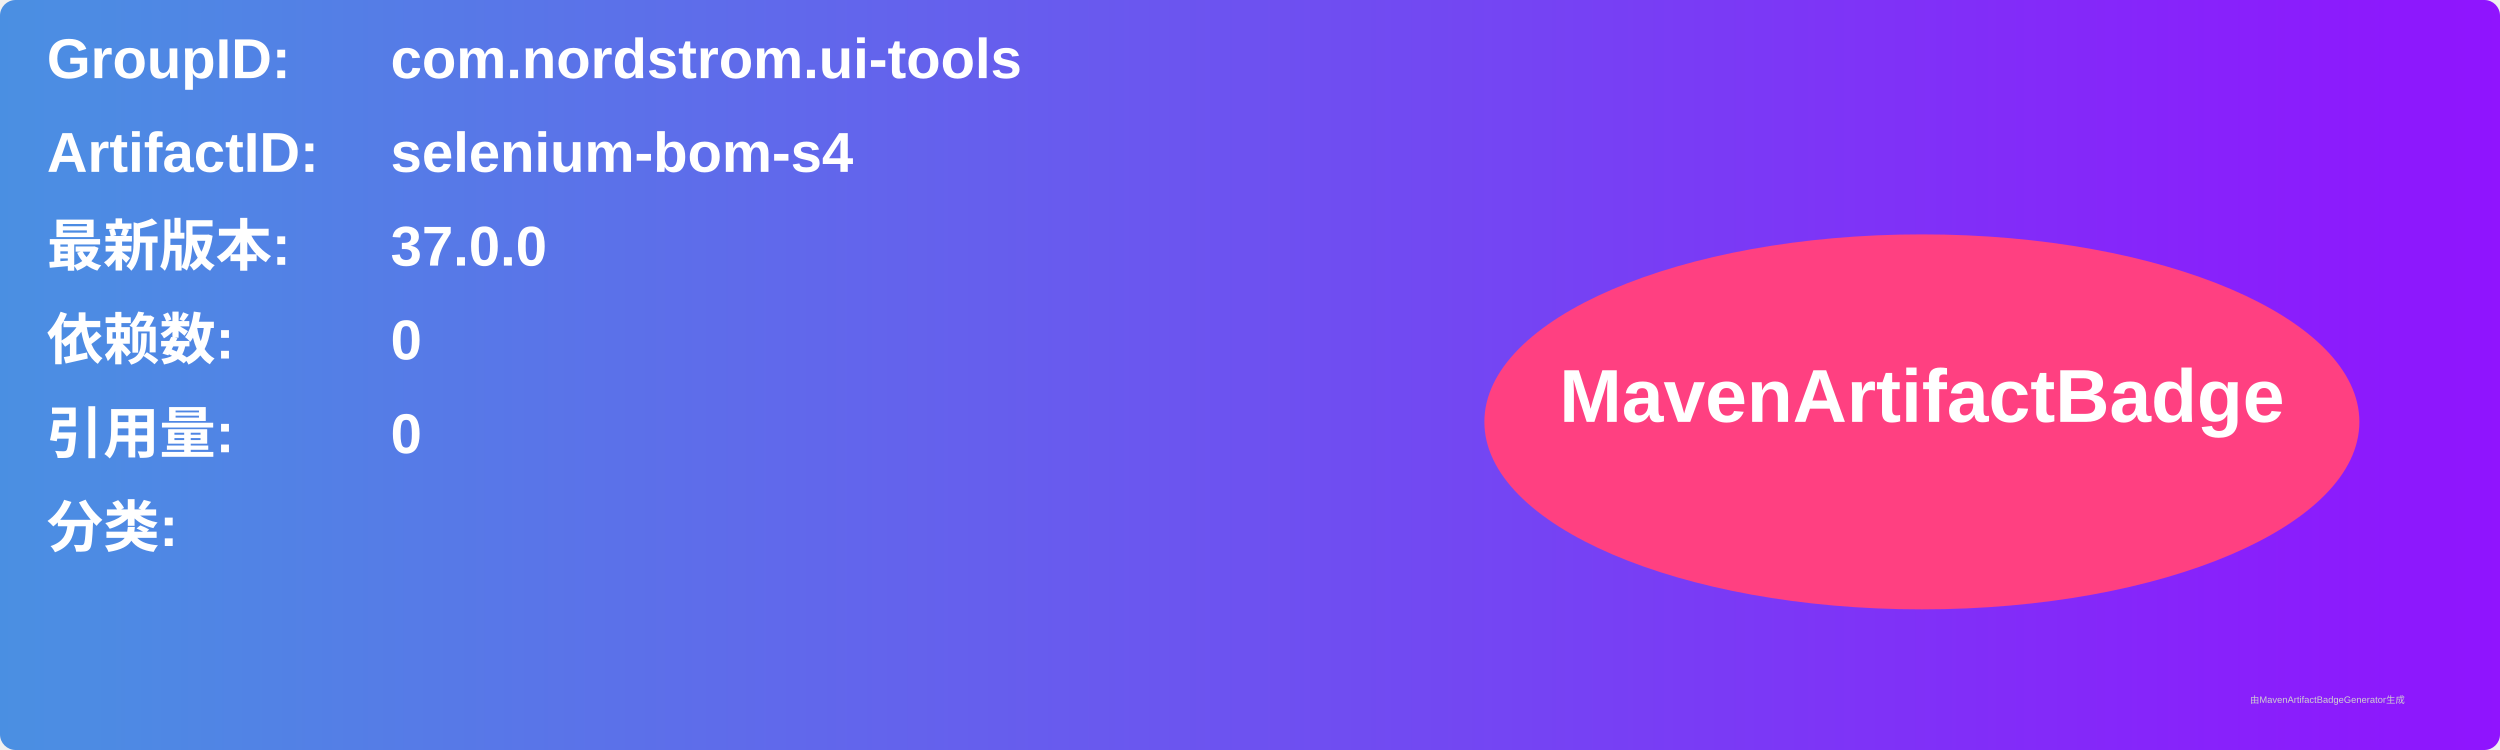
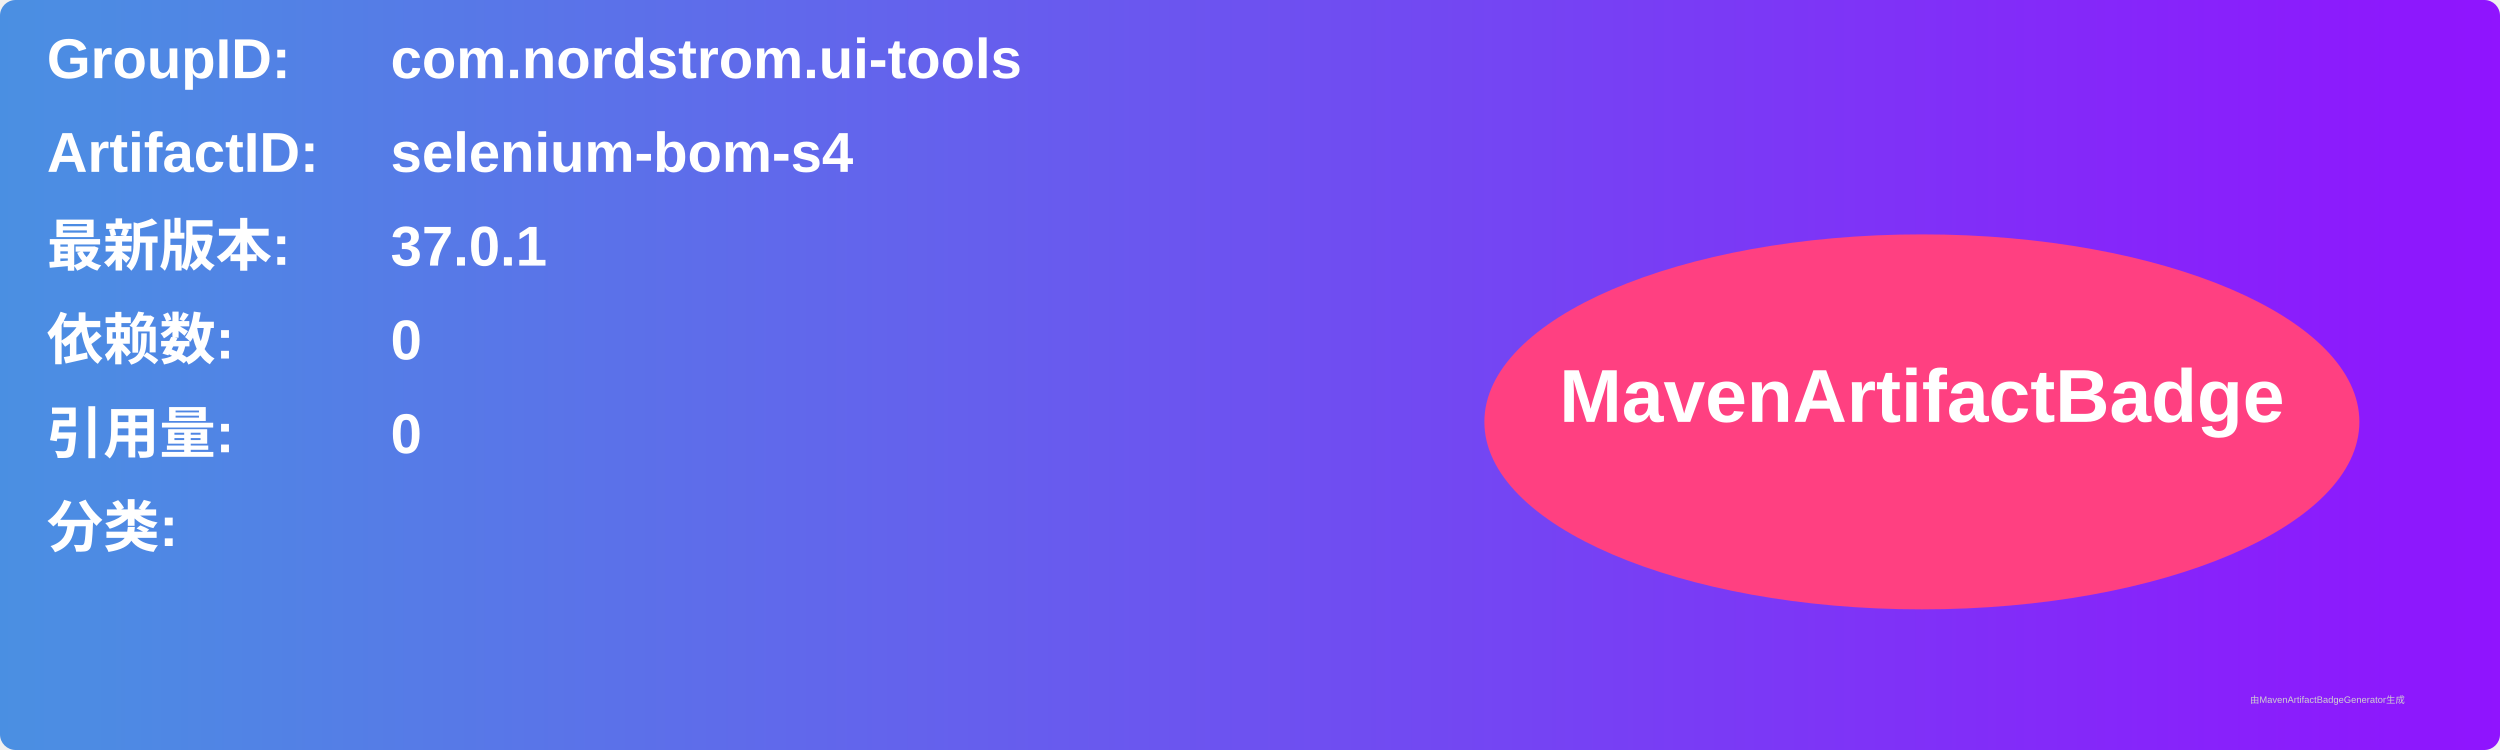
<svg xmlns="http://www.w3.org/2000/svg" width="800" height="240" viewBox="0 0 800 240">
  <linearGradient id="grad" x1="0%" y1="0%" x2="100%" y2="0%">
    <stop offset="0%" stop-color="#4a90e2" />
    <stop offset="100%" stop-color="#9013fe" />
  </linearGradient>
  <rect width="100%" height="100%" rx="5" ry="5" fill="url(#grad)" />
  <g transform="translate(15, 15)">
    <text x="0" y="10" font-family="Arial" font-size="18" fill="white" font-weight="bold" width="260">GroupID:</text>
    <text x="110" y="10" font-family="Arial" font-size="18" fill="white" font-weight="bold" width="460">com.nordstrom.ui-tools</text>
    <text x="0" y="40" font-family="Arial" font-size="18" fill="white" font-weight="bold" width="260">ArtifactID:</text>
    <text x="110" y="40" font-family="Arial" font-size="18" fill="white" font-weight="bold" width="460">selenium-bom-s4</text>
    <text x="0" y="70" font-family="Arial" font-size="18" fill="white" font-weight="bold">最新版本:</text>
    <text x="110" y="70" font-family="Arial" font-size="18" fill="white" font-weight="bold">
-       <tspan font-weight="bold">37.0.0</tspan>
+       <tspan font-weight="bold">37.0.1</tspan>
    </text>
    <text x="0" y="100" font-family="Arial" font-size="18" fill="white" font-weight="bold">依赖数: </text>
    <text x="110" y="100" font-family="Arial" font-size="18" fill="white">
      <tspan font-weight="bold">0</tspan>
    </text>
    <text x="0" y="130" font-family="Arial" font-size="18" fill="white" font-weight="bold">引用量: </text>
    <text x="110" y="130" font-family="Arial" font-size="18" fill="white">
      <tspan font-weight="bold">0</tspan>
    </text>
    <text x="0" y="160" font-family="Arial" font-size="18" fill="white" font-weight="bold">分类:</text>
    <text x="10" y="190" font-family="Arial" font-size="10" fill="white">
      <tspan font-weight="bold" />
    </text>
    <ellipse cx="600" cy="120" rx="140" ry="60" fill="#ff4081" />
    <text x="600" y="120" text-anchor="middle" font-family="Arial" font-size="24" fill="white" font-weight="bold">MavenArtifactBadge</text>
  </g>
  <text x="720" y="225" font-family="Arial" font-size="3" fill="#d0d0d0">由MavenArtifactBadgeGenerator生成</text>
</svg>
